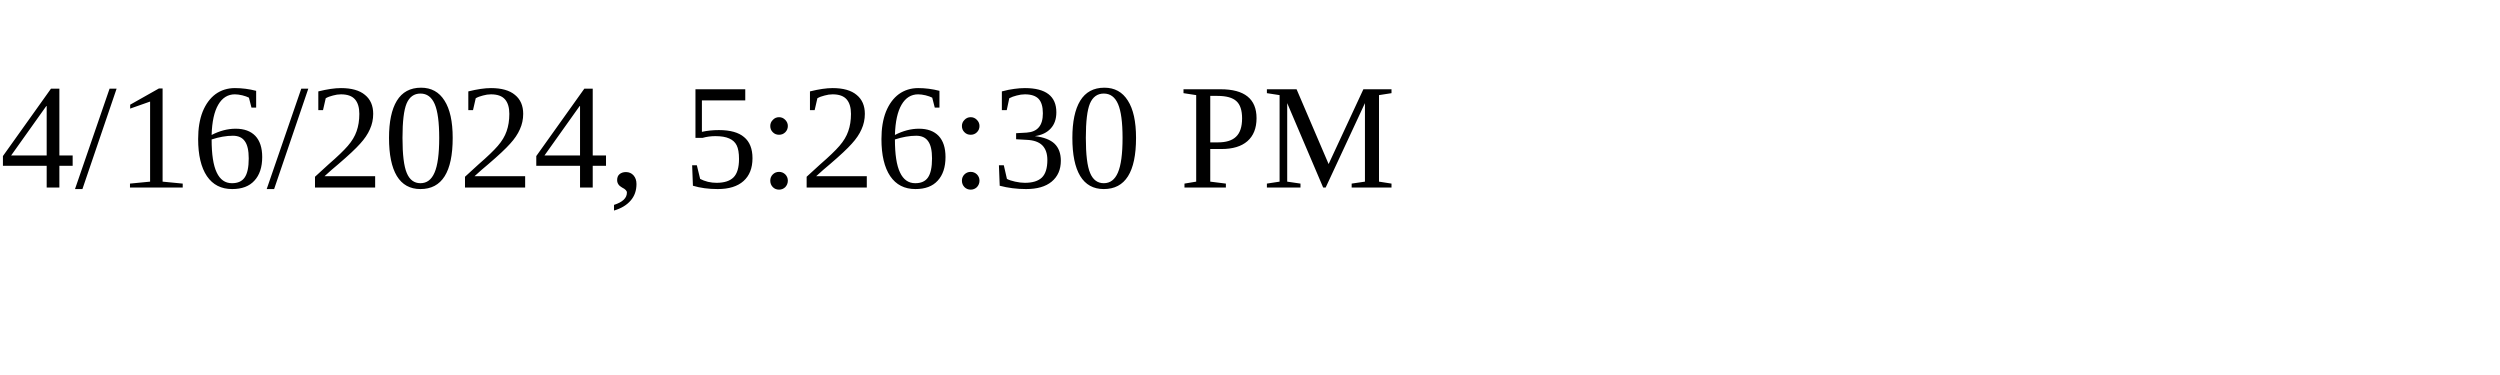
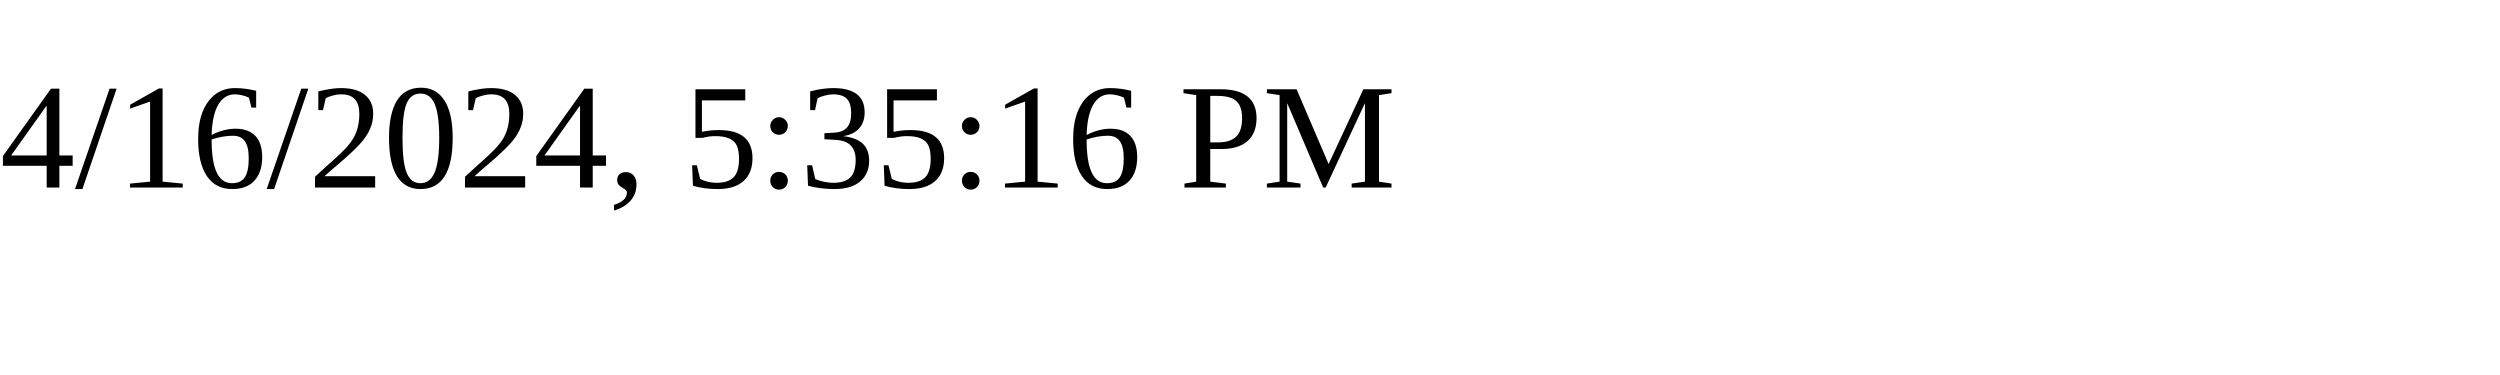
<svg xmlns="http://www.w3.org/2000/svg" height="30" width="200">
-   <text x="0" y="15">4/16/2024, 5:26:30 PM</text>
+   <text x="0" y="15">4/16/2024, 5:35:16 PM</text>
</svg>
